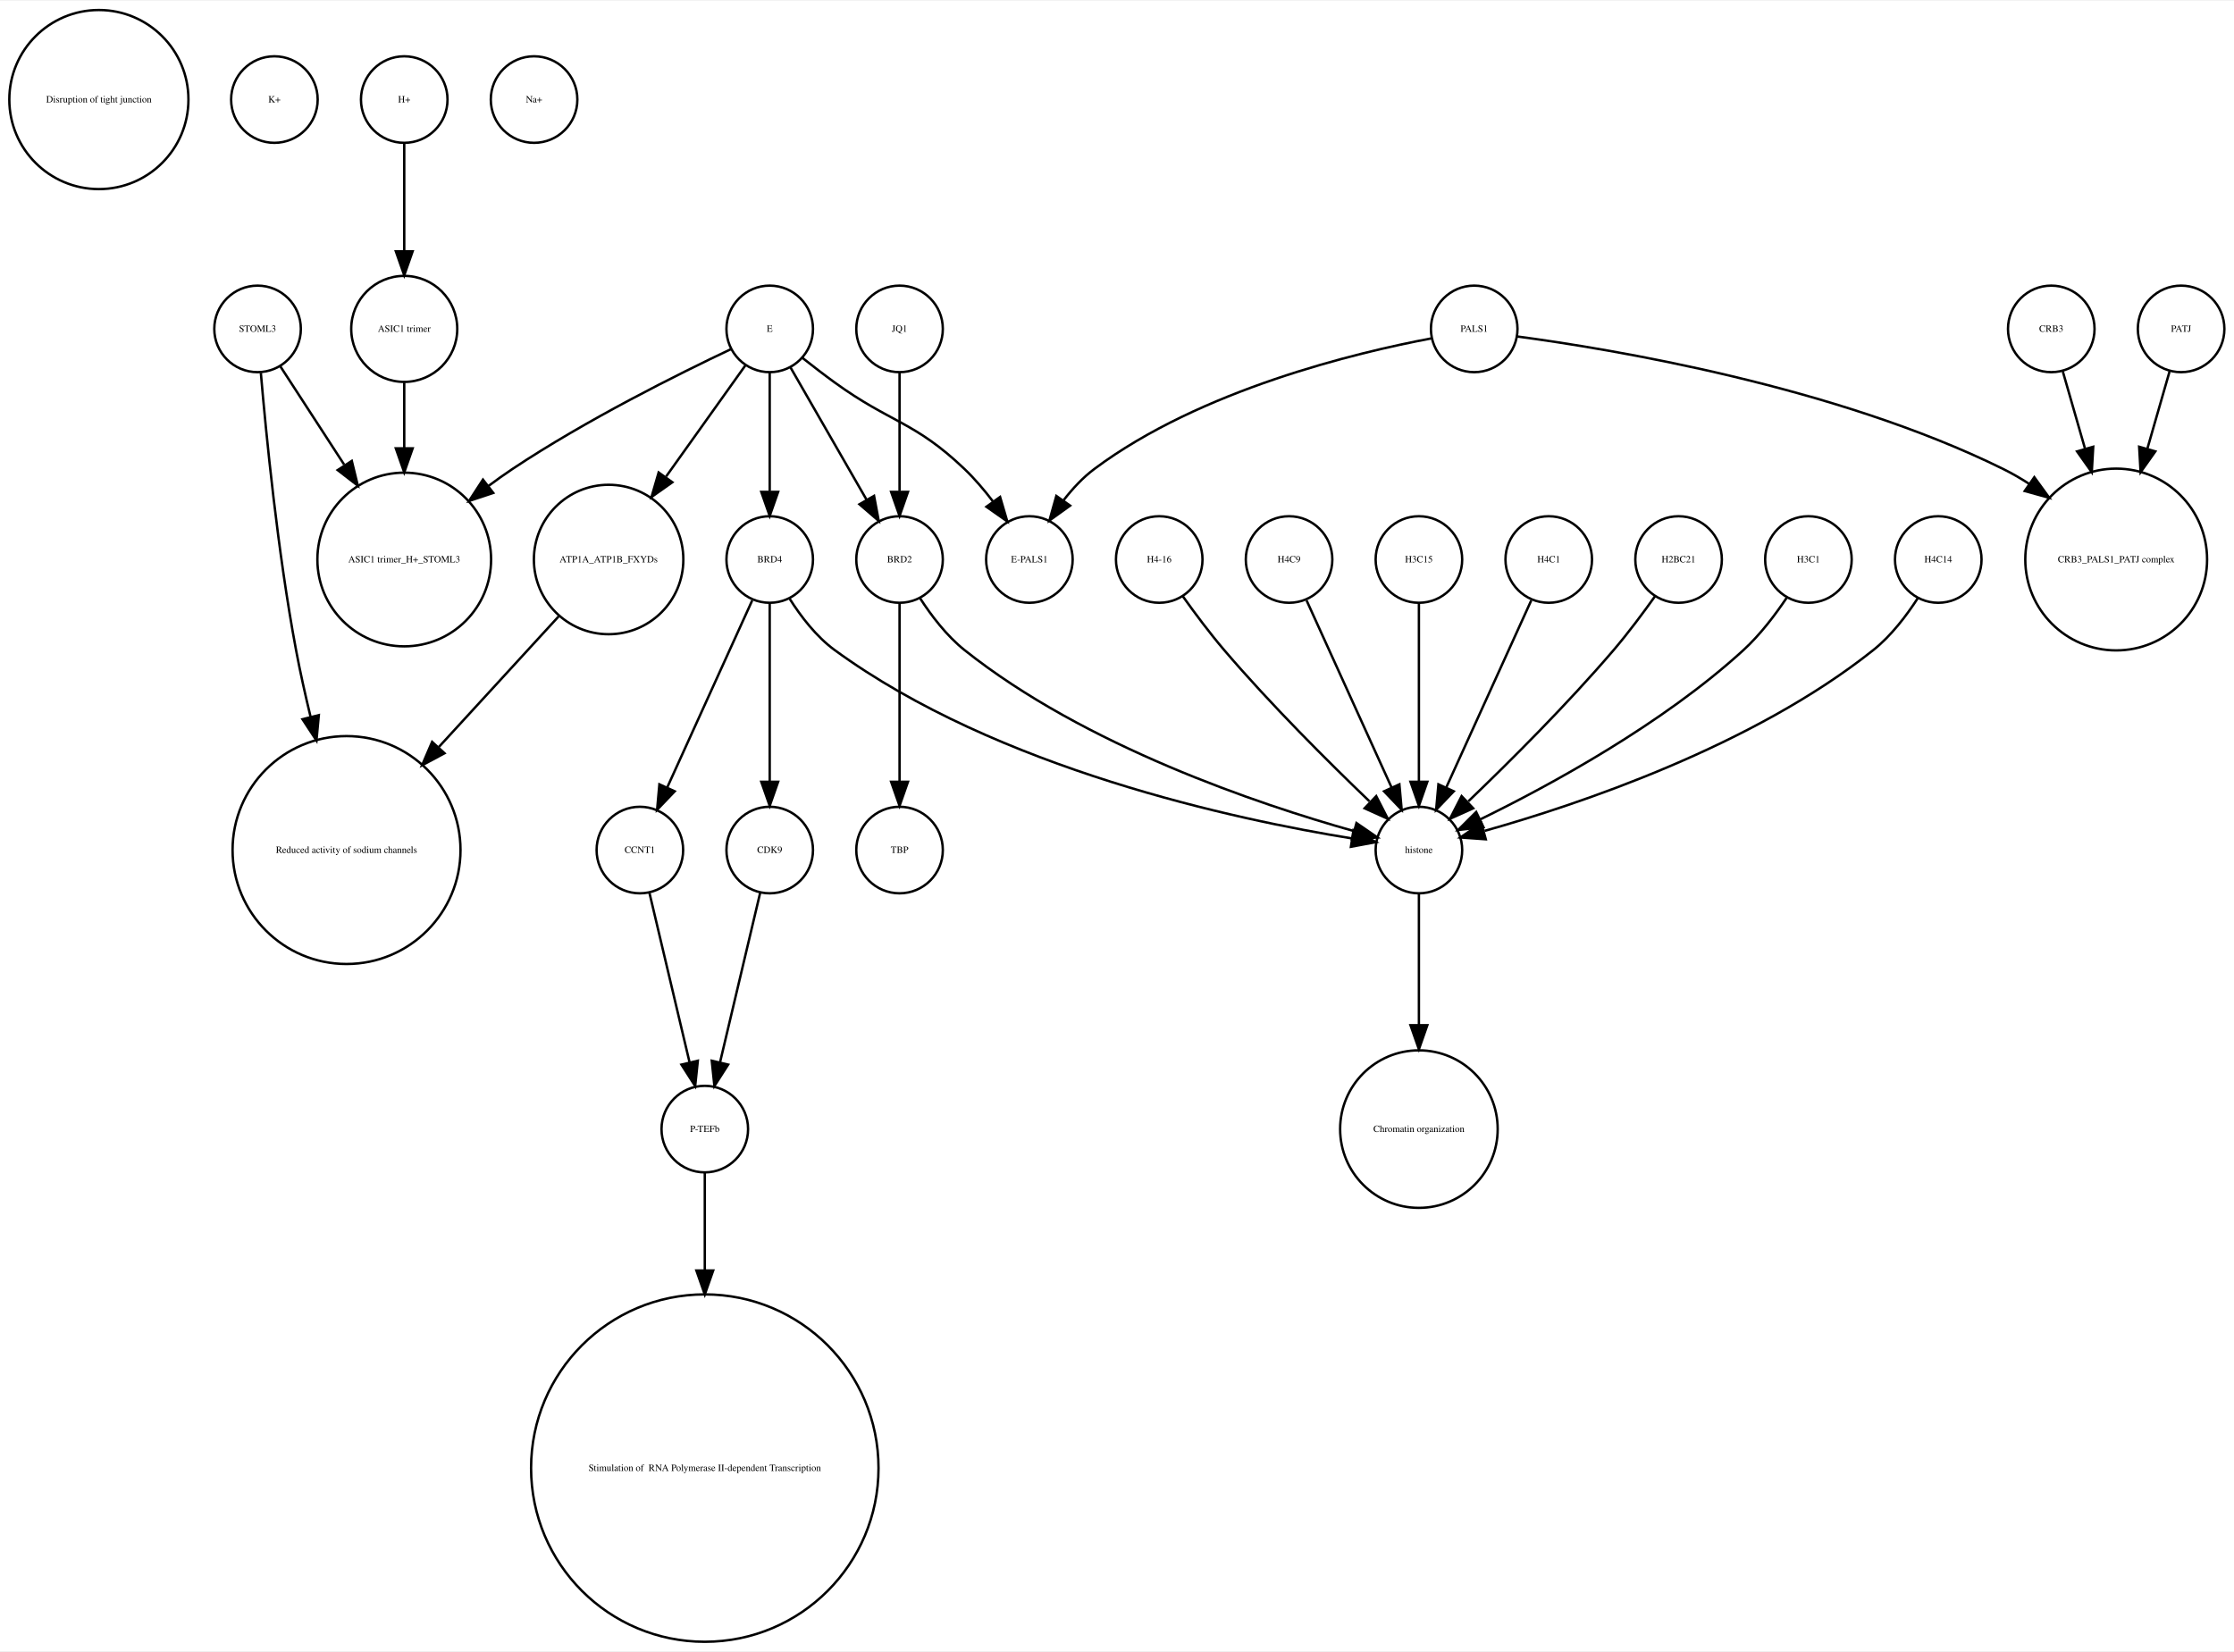
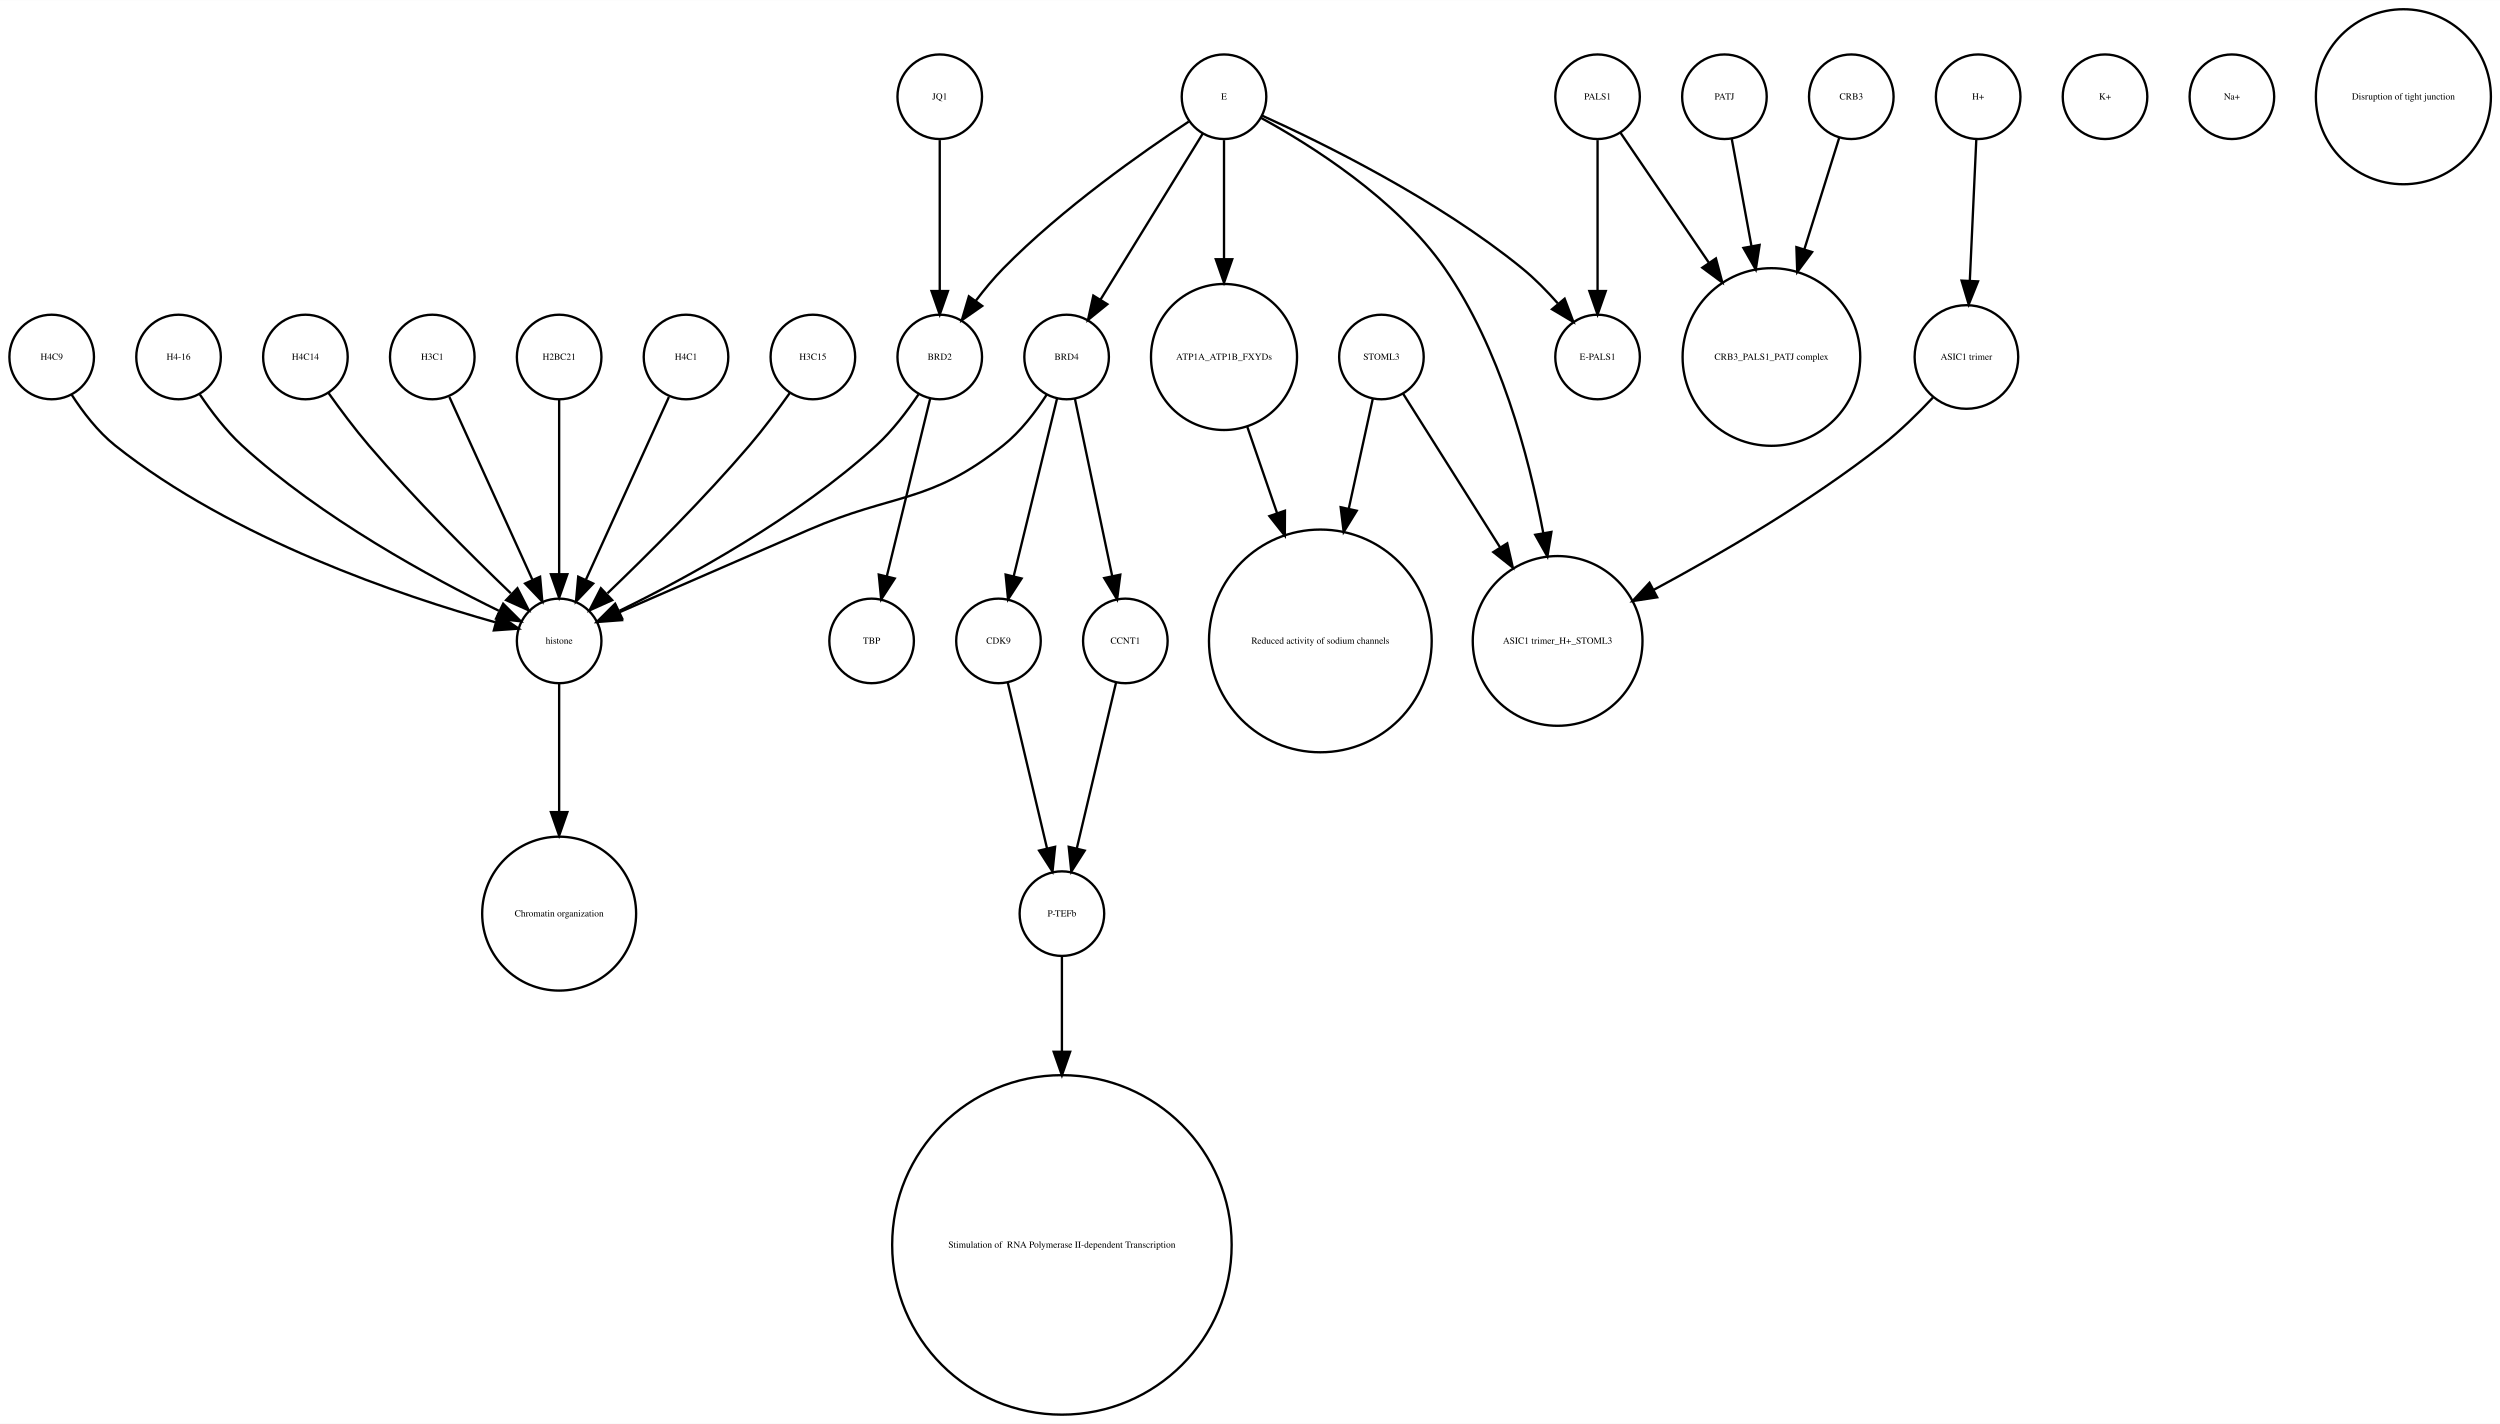
- <svg xmlns="http://www.w3.org/2000/svg" width="929pt" height="687pt" viewBox="0.00 0.00 929.12 686.51">
-   <g id="graph0" class="graph" transform="scale(1 1) rotate(0) translate(4 682.51)">
-     <polygon fill="white" stroke="none" points="-4,4 -4,-682.51 925.123,-682.51 925.123,4 -4,4" />
+ <svg xmlns="http://www.w3.org/2000/svg" width="1064pt" height="606pt" viewBox="0.00 0.00 1064.12 605.96">
+   <g id="graph0" class="graph" transform="scale(1 1) rotate(0) translate(4 601.963)">
+     <polygon fill="white" stroke="none" points="-4,4 -4,-601.963 1060.12,-601.963 1060.12,4 -4,4" />
    <g id="node1" class="node">
-       <ellipse fill="none" stroke="black" cx="37.123" cy="-641.387" rx="37.247" ry="37.247" />
-       <text text-anchor="middle" x="37.123" y="-640.187" font-family="Times,serif" font-size="4.00">Disruption of tight junction</text>
+       <ellipse fill="none" stroke="black" cx="342" cy="-450.063" rx="18" ry="18" />
+       <text text-anchor="middle" x="342" y="-448.863" font-family="Times,serif" font-size="4.00">H3C15</text>
+     </g>
+     <g id="node7" class="node">
+       <ellipse fill="none" stroke="black" cx="234" cy="-329.21" rx="18" ry="18" />
+       <text text-anchor="middle" x="234" y="-328.01" font-family="Times,serif" font-size="4.00">histone</text>
+     </g>
+     <g id="edge1" class="edge">
+       <path fill="none" stroke="black" d="M332.199,-434.777C327.264,-427.845 321.054,-419.504 315,-412.409 295.664,-389.752 271.468,-365.688 254.578,-349.492" />
+       <polygon fill="black" stroke="black" points="256.585,-346.571 246.927,-342.215 251.76,-351.643 256.585,-346.571" />
    </g>
    <g id="node2" class="node">
-       <ellipse fill="none" stroke="black" cx="110.123" cy="-641.387" rx="18" ry="18" />
-       <text text-anchor="middle" x="110.123" y="-640.187" font-family="Times,serif" font-size="4.00">K+</text>
+       <ellipse fill="none" stroke="black" cx="18" cy="-450.063" rx="18" ry="18" />
+       <text text-anchor="middle" x="18" y="-448.863" font-family="Times,serif" font-size="4.00">H4C9</text>
+     </g>
+     <g id="edge2" class="edge">
+       <path fill="none" stroke="black" d="M26.485,-434.026C31.188,-426.745 37.584,-418.322 45,-412.409 95.124,-372.447 167.656,-348.16 206.684,-337.181" />
+       <polygon fill="black" stroke="black" points="208.03,-340.442 216.757,-334.435 206.189,-333.688 208.03,-340.442" />
    </g>
    <g id="node3" class="node">
-       <ellipse fill="none" stroke="black" cx="103.123" cy="-545.99" rx="18" ry="18" />
-       <text text-anchor="middle" x="103.123" y="-544.79" font-family="Times,serif" font-size="4.00">STOML3</text>
+       <ellipse fill="none" stroke="black" cx="72" cy="-450.063" rx="18" ry="18" />
+       <text text-anchor="middle" x="72" y="-448.863" font-family="Times,serif" font-size="4.00">H4-16</text>
+     </g>
+     <g id="edge3" class="edge">
+       <path fill="none" stroke="black" d="M81.083,-434.084C85.848,-426.987 92.122,-418.708 99,-412.409 132.672,-381.576 179.601,-356.1 208.331,-342.042" />
+       <polygon fill="black" stroke="black" points="210.18,-345.037 217.682,-337.555 207.152,-338.725 210.18,-345.037" />
+     </g>
+     <g id="node4" class="node">
+       <ellipse fill="none" stroke="black" cx="448" cy="-72.125" rx="72.25" ry="72.25" />
+       <text text-anchor="middle" x="448" y="-70.925" font-family="Times,serif" font-size="4.00"> Stimulation of  RNA Polymerase II-dependent Transcription </text>
+     </g>
+     <g id="node5" class="node">
+       <ellipse fill="none" stroke="black" cx="730" cy="-560.839" rx="18" ry="18" />
+       <text text-anchor="middle" x="730" y="-559.639" font-family="Times,serif" font-size="4.00">PATJ</text>
+     </g>
+     <g id="node18" class="node">
+       <ellipse fill="none" stroke="black" cx="750" cy="-450.063" rx="37.807" ry="37.807" />
+       <text text-anchor="middle" x="750" y="-448.863" font-family="Times,serif" font-size="4.00">CRB3_PALS1_PATJ complex</text>
+     </g>
+     <g id="edge4" class="edge">
+       <path fill="none" stroke="black" d="M733.125,-542.843C735.381,-530.571 738.543,-513.377 741.52,-497.184" />
+       <polygon fill="black" stroke="black" points="744.974,-497.752 743.34,-487.284 738.09,-496.486 744.974,-497.752" />
+     </g>
+     <g id="node6" class="node">
+       <ellipse fill="none" stroke="black" cx="367" cy="-329.21" rx="18" ry="18" />
+       <text text-anchor="middle" x="367" y="-328.01" font-family="Times,serif" font-size="4.00">TBP</text>
+     </g>
+     <g id="node15" class="node">
+       <ellipse fill="none" stroke="black" cx="234" cy="-213.13" rx="32.761" ry="32.761" />
+       <text text-anchor="middle" x="234" y="-211.93" font-family="Times,serif" font-size="4.00">Chromatin organization</text>
+     </g>
+     <g id="edge5" class="edge">
+       <path fill="none" stroke="black" d="M234,-310.884C234,-296.474 234,-275.35 234,-256.514" />
+       <polygon fill="black" stroke="black" points="237.5,-256.342 234,-246.342 230.5,-256.342 237.5,-256.342" />
+     </g>
+     <g id="node8" class="node">
+       <ellipse fill="none" stroke="black" cx="126" cy="-450.063" rx="18" ry="18" />
+       <text text-anchor="middle" x="126" y="-448.863" font-family="Times,serif" font-size="4.00">H4C14</text>
+     </g>
+     <g id="edge6" class="edge">
+       <path fill="none" stroke="black" d="M135.801,-434.777C140.736,-427.845 146.946,-419.504 153,-412.409 172.336,-389.752 196.532,-365.688 213.422,-349.492" />
+       <polygon fill="black" stroke="black" points="216.24,-351.643 221.073,-342.215 211.415,-346.571 216.24,-351.643" />
    </g>
    <g id="node9" class="node">
-       <ellipse fill="none" stroke="black" cx="164.123" cy="-450.063" rx="36.125" ry="36.125" />
-       <text text-anchor="middle" x="164.123" y="-448.863" font-family="Times,serif" font-size="4.00">ASIC1 trimer_H+_STOML3</text>
-     </g>
-     <g id="edge2" class="edge">
-       <path fill="none" stroke="black" d="M112.654,-530.314C119.758,-519.376 129.803,-503.908 139.136,-489.538" />
-       <polygon fill="black" stroke="black" points="142.311,-491.075 144.822,-480.782 136.44,-487.262 142.311,-491.075" />
+       <ellipse fill="none" stroke="black" cx="180" cy="-450.063" rx="18" ry="18" />
+       <text text-anchor="middle" x="180" y="-448.863" font-family="Times,serif" font-size="4.00">H3C1</text>
+     </g>
+     <g id="edge7" class="edge">
+       <path fill="none" stroke="black" d="M187.283,-433.034C196.351,-413.075 211.944,-378.754 222.601,-355.299" />
+       <polygon fill="black" stroke="black" points="225.883,-356.537 226.833,-345.985 219.51,-353.642 225.883,-356.537" />
+     </g>
+     <g id="node10" class="node">
+       <ellipse fill="none" stroke="black" cx="448" cy="-213.13" rx="18" ry="18" />
+       <text text-anchor="middle" x="448" y="-211.93" font-family="Times,serif" font-size="4.00">P-TEFb</text>
+     </g>
+     <g id="edge8" class="edge">
+       <path fill="none" stroke="black" d="M448,-195.085C448,-184.44 448,-169.87 448,-154.501" />
+       <polygon fill="black" stroke="black" points="451.5,-154.32 448,-144.32 444.5,-154.32 451.5,-154.32" />
    </g>
    <g id="node11" class="node">
-       <ellipse fill="none" stroke="black" cx="140.123" cy="-329.21" rx="47.4" ry="47.4" />
-       <text text-anchor="middle" x="140.123" y="-328.01" font-family="Times,serif" font-size="4.00">Reduced activity of sodium channels</text>
-     </g>
-     <g id="edge1" class="edge">
-       <path fill="none" stroke="black" d="M104.485,-527.719C106.652,-502.31 111.442,-453.429 119.123,-412.409 120.815,-403.372 122.931,-393.855 125.163,-384.629" />
-       <polygon fill="black" stroke="black" points="128.598,-385.318 127.616,-374.769 121.805,-383.628 128.598,-385.318" />
-     </g>
-     <g id="node4" class="node">
-       <ellipse fill="none" stroke="black" cx="164.123" cy="-641.387" rx="18" ry="18" />
-       <text text-anchor="middle" x="164.123" y="-640.187" font-family="Times,serif" font-size="4.00">H+</text>
-     </g>
-     <g id="node5" class="node">
-       <ellipse fill="none" stroke="black" cx="164.123" cy="-545.99" rx="22.05" ry="22.05" />
-       <text text-anchor="middle" x="164.123" y="-544.79" font-family="Times,serif" font-size="4.00">ASIC1 trimer</text>
-     </g>
-     <g id="edge3" class="edge">
-       <path fill="none" stroke="black" d="M164.123,-623.257C164.123,-610.798 164.123,-593.57 164.123,-578.639" />
-       <polygon fill="black" stroke="black" points="167.623,-578.275 164.123,-568.275 160.623,-578.275 167.623,-578.275" />
-     </g>
-     <g id="edge4" class="edge">
-       <path fill="none" stroke="black" d="M164.123,-523.677C164.123,-515.568 164.123,-505.988 164.123,-496.491" />
-       <polygon fill="black" stroke="black" points="167.623,-496.293 164.123,-486.293 160.623,-496.293 167.623,-496.293" />
-     </g>
-     <g id="node6" class="node">
-       <ellipse fill="none" stroke="black" cx="289.123" cy="-213.13" rx="18" ry="18" />
-       <text text-anchor="middle" x="289.123" y="-211.93" font-family="Times,serif" font-size="4.00">P-TEFb</text>
+       <ellipse fill="none" stroke="black" cx="676" cy="-450.063" rx="18" ry="18" />
+       <text text-anchor="middle" x="676" y="-448.863" font-family="Times,serif" font-size="4.00">E-PALS1</text>
+     </g>
+     <g id="node12" class="node">
+       <ellipse fill="none" stroke="black" cx="784" cy="-560.839" rx="18" ry="18" />
+       <text text-anchor="middle" x="784" y="-559.639" font-family="Times,serif" font-size="4.00">CRB3</text>
+     </g>
+     <g id="edge9" class="edge">
+       <path fill="none" stroke="black" d="M778.836,-543.319C774.892,-530.699 769.26,-512.68 764.018,-495.911" />
+       <polygon fill="black" stroke="black" points="767.317,-494.732 760.993,-486.232 760.635,-496.82 767.317,-494.732" />
+     </g>
+     <g id="node13" class="node">
+       <ellipse fill="none" stroke="black" cx="421" cy="-329.21" rx="18" ry="18" />
+       <text text-anchor="middle" x="421" y="-328.01" font-family="Times,serif" font-size="4.00">CDK9</text>
+     </g>
+     <g id="edge10" class="edge">
+       <path fill="none" stroke="black" d="M424.984,-311.377C429.371,-292.842 436.486,-262.781 441.645,-240.983" />
+       <polygon fill="black" stroke="black" points="445.102,-241.569 444,-231.032 438.291,-239.957 445.102,-241.569" />
+     </g>
+     <g id="node14" class="node">
+       <ellipse fill="none" stroke="black" cx="892" cy="-560.839" rx="18" ry="18" />
+       <text text-anchor="middle" x="892" y="-559.639" font-family="Times,serif" font-size="4.00">K+</text>
+     </g>
+     <g id="node16" class="node">
+       <ellipse fill="none" stroke="black" cx="517" cy="-560.839" rx="18" ry="18" />
+       <text text-anchor="middle" x="517" y="-559.639" font-family="Times,serif" font-size="4.00">E</text>
+     </g>
+     <g id="edge14" class="edge">
+       <path fill="none" stroke="black" d="M533.324,-552.75C558.605,-541.309 608.059,-517.065 644,-487.716 649.324,-483.369 654.497,-478.081 659.077,-472.891" />
+       <polygon fill="black" stroke="black" points="661.98,-474.876 665.721,-464.964 656.615,-470.379 661.98,-474.876" />
+     </g>
+     <g id="node21" class="node">
+       <ellipse fill="none" stroke="black" cx="450" cy="-450.063" rx="18" ry="18" />
+       <text text-anchor="middle" x="450" y="-448.863" font-family="Times,serif" font-size="4.00">BRD4</text>
+     </g>
+     <g id="edge15" class="edge">
+       <path fill="none" stroke="black" d="M507.964,-545.169C496.775,-527.004 477.58,-495.84 464.364,-474.383" />
+       <polygon fill="black" stroke="black" points="467.331,-472.527 459.107,-465.848 461.371,-476.198 467.331,-472.527" />
+     </g>
+     <g id="node25" class="node">
+       <ellipse fill="none" stroke="black" cx="659" cy="-329.21" rx="36.125" ry="36.125" />
+       <text text-anchor="middle" x="659" y="-328.01" font-family="Times,serif" font-size="4.00">ASIC1 trimer_H+_STOML3</text>
+     </g>
+     <g id="edge13" class="edge">
+       <path fill="none" stroke="black" d="M532.76,-551.829C553.681,-540.402 590.377,-517.471 611,-487.716 634.391,-453.968 646.644,-408.504 652.895,-375.097" />
+       <polygon fill="black" stroke="black" points="656.36,-375.598 654.647,-365.143 649.466,-374.384 656.36,-375.598" />
+     </g>
+     <g id="node27" class="node">
+       <ellipse fill="none" stroke="black" cx="517" cy="-450.063" rx="31.08" ry="31.08" />
+       <text text-anchor="middle" x="517" y="-448.863" font-family="Times,serif" font-size="4.00">ATP1A_ATP1B_FXYDs</text>
+     </g>
+     <g id="edge11" class="edge">
+       <path fill="none" stroke="black" d="M517,-542.363C517,-528.707 517,-509.175 517,-491.678" />
+       <polygon fill="black" stroke="black" points="520.5,-491.671 517,-481.671 513.5,-491.671 520.5,-491.671" />
+     </g>
+     <g id="node29" class="node">
+       <ellipse fill="none" stroke="black" cx="396" cy="-450.063" rx="18" ry="18" />
+       <text text-anchor="middle" x="396" y="-448.863" font-family="Times,serif" font-size="4.00">BRD2</text>
+     </g>
+     <g id="edge12" class="edge">
+       <path fill="none" stroke="black" d="M501.958,-550.246C482.479,-537.406 448.059,-513.271 423,-487.716 418.919,-483.555 414.948,-478.749 411.363,-474.015" />
+       <polygon fill="black" stroke="black" points="414.075,-471.791 405.386,-465.728 408.397,-475.886 414.075,-471.791" />
    </g>
    <g id="node17" class="node">
-       <ellipse fill="none" stroke="black" cx="289.123" cy="-72.125" rx="72.25" ry="72.25" />
-       <text text-anchor="middle" x="289.123" y="-70.925" font-family="Times,serif" font-size="4.00"> Stimulation of  RNA Polymerase II-dependent Transcription </text>
-     </g>
-     <g id="edge5" class="edge">
-       <path fill="none" stroke="black" d="M289.123,-195.085C289.123,-184.44 289.123,-169.87 289.123,-154.501" />
-       <polygon fill="black" stroke="black" points="292.623,-154.32 289.123,-144.32 285.623,-154.32 292.623,-154.32" />
-     </g>
-     <g id="node7" class="node">
-       <ellipse fill="none" stroke="black" cx="586.123" cy="-329.21" rx="18" ry="18" />
-       <text text-anchor="middle" x="586.123" y="-328.01" font-family="Times,serif" font-size="4.00">histone</text>
-     </g>
-     <g id="node27" class="node">
-       <ellipse fill="none" stroke="black" cx="586.123" cy="-213.13" rx="32.761" ry="32.761" />
-       <text text-anchor="middle" x="586.123" y="-211.93" font-family="Times,serif" font-size="4.00">Chromatin organization</text>
-     </g>
-     <g id="edge6" class="edge">
-       <path fill="none" stroke="black" d="M586.123,-310.884C586.123,-296.474 586.123,-275.35 586.123,-256.514" />
-       <polygon fill="black" stroke="black" points="589.623,-256.342 586.123,-246.342 582.623,-256.342 589.623,-256.342" />
-     </g>
-     <g id="node8" class="node">
-       <ellipse fill="none" stroke="black" cx="316.123" cy="-450.063" rx="18" ry="18" />
-       <text text-anchor="middle" x="316.123" y="-448.863" font-family="Times,serif" font-size="4.00">BRD4</text>
-     </g>
-     <g id="edge7" class="edge">
-       <path fill="none" stroke="black" d="M324.403,-433.758C329.054,-426.409 335.465,-418.005 343.123,-412.409 410.82,-362.942 510.365,-341.777 558.305,-334.04" />
-       <polygon fill="black" stroke="black" points="558.909,-337.488 568.261,-332.508 557.845,-330.569 558.909,-337.488" />
+       <ellipse fill="none" stroke="black" cx="584" cy="-450.063" rx="18" ry="18" />
+       <text text-anchor="middle" x="584" y="-448.863" font-family="Times,serif" font-size="4.00">STOML3</text>
    </g>
    <g id="node22" class="node">
-       <ellipse fill="none" stroke="black" cx="262.123" cy="-329.21" rx="18" ry="18" />
-       <text text-anchor="middle" x="262.123" y="-328.01" font-family="Times,serif" font-size="4.00">CCNT1</text>
-     </g>
-     <g id="edge8" class="edge">
-       <path fill="none" stroke="black" d="M308.84,-433.034C299.772,-413.075 284.179,-378.754 273.522,-355.299" />
-       <polygon fill="black" stroke="black" points="276.613,-353.642 269.29,-345.985 270.24,-356.537 276.613,-353.642" />
+       <ellipse fill="none" stroke="black" cx="558" cy="-329.21" rx="47.4" ry="47.4" />
+       <text text-anchor="middle" x="558" y="-328.01" font-family="Times,serif" font-size="4.00">Reduced activity of sodium channels</text>
+     </g>
+     <g id="edge16" class="edge">
+       <path fill="none" stroke="black" d="M580.33,-432.286C577.639,-419.984 573.82,-402.526 570.1,-385.521" />
+       <polygon fill="black" stroke="black" points="573.486,-384.624 567.93,-375.603 566.648,-386.12 573.486,-384.624" />
+     </g>
+     <g id="edge17" class="edge">
+       <path fill="none" stroke="black" d="M593.196,-434.489C603.418,-418.291 620.346,-391.464 634.473,-369.077" />
+       <polygon fill="black" stroke="black" points="637.552,-370.757 639.929,-360.432 631.632,-367.021 637.552,-370.757" />
+     </g>
+     <g id="node19" class="node">
+       <ellipse fill="none" stroke="black" cx="946" cy="-560.839" rx="18" ry="18" />
+       <text text-anchor="middle" x="946" y="-559.639" font-family="Times,serif" font-size="4.00">Na+</text>
+     </g>
+     <g id="node20" class="node">
+       <ellipse fill="none" stroke="black" cx="1019" cy="-560.839" rx="37.247" ry="37.247" />
+       <text text-anchor="middle" x="1019" y="-559.639" font-family="Times,serif" font-size="4.00">Disruption of tight junction</text>
+     </g>
+     <g id="edge19" class="edge">
+       <path fill="none" stroke="black" d="M441.517,-434.023C436.815,-426.741 430.419,-418.318 423,-412.409 391.547,-387.359 376.875,-392.442 340,-376.409 312.505,-364.455 281.014,-350.725 259.548,-341.36" />
+       <polygon fill="black" stroke="black" points="260.724,-338.055 250.159,-337.263 257.924,-344.47 260.724,-338.055" />
+     </g>
+     <g id="edge20" class="edge">
+       <path fill="none" stroke="black" d="M445.907,-432.286C441.114,-412.643 433.114,-379.859 427.477,-356.754" />
+       <polygon fill="black" stroke="black" points="430.843,-355.787 425.073,-346.901 424.043,-357.446 430.843,-355.787" />
+     </g>
+     <g id="node26" class="node">
+       <ellipse fill="none" stroke="black" cx="475" cy="-329.21" rx="18" ry="18" />
+       <text text-anchor="middle" x="475" y="-328.01" font-family="Times,serif" font-size="4.00">CCNT1</text>
+     </g>
+     <g id="edge18" class="edge">
+       <path fill="none" stroke="black" d="M453.529,-432.286C457.661,-412.643 464.557,-379.859 469.417,-356.754" />
+       <polygon fill="black" stroke="black" points="472.856,-357.408 471.489,-346.901 466.006,-355.967 472.856,-357.408" />
+     </g>
+     <g id="node23" class="node">
+       <ellipse fill="none" stroke="black" cx="838" cy="-560.839" rx="18" ry="18" />
+       <text text-anchor="middle" x="838" y="-559.639" font-family="Times,serif" font-size="4.00">H+</text>
+     </g>
+     <g id="node28" class="node">
+       <ellipse fill="none" stroke="black" cx="833" cy="-450.063" rx="22.05" ry="22.05" />
+       <text text-anchor="middle" x="833" y="-448.863" font-family="Times,serif" font-size="4.00">ASIC1 trimer</text>
+     </g>
+     <g id="edge21" class="edge">
+       <path fill="none" stroke="black" d="M837.219,-542.843C836.478,-526.736 835.348,-502.15 834.444,-482.477" />
+       <polygon fill="black" stroke="black" points="837.937,-482.253 833.982,-472.424 830.945,-482.574 837.937,-482.253" />
    </g>
    <g id="node24" class="node">
-       <ellipse fill="none" stroke="black" cx="316.123" cy="-329.21" rx="18" ry="18" />
-       <text text-anchor="middle" x="316.123" y="-328.01" font-family="Times,serif" font-size="4.00">CDK9</text>
-     </g>
-     <g id="edge9" class="edge">
-       <path fill="none" stroke="black" d="M316.123,-432.034C316.123,-412.64 316.123,-380.675 316.123,-357.731" />
-       <polygon fill="black" stroke="black" points="319.623,-357.594 316.123,-347.594 312.623,-357.594 319.623,-357.594" />
-     </g>
-     <g id="node10" class="node">
-       <ellipse fill="none" stroke="black" cx="876.123" cy="-450.063" rx="37.807" ry="37.807" />
-       <text text-anchor="middle" x="876.123" y="-448.863" font-family="Times,serif" font-size="4.00">CRB3_PALS1_PATJ complex</text>
-     </g>
-     <g id="node12" class="node">
-       <ellipse fill="none" stroke="black" cx="478.123" cy="-450.063" rx="18" ry="18" />
-       <text text-anchor="middle" x="478.123" y="-448.863" font-family="Times,serif" font-size="4.00">H4-16</text>
-     </g>
-     <g id="edge10" class="edge">
-       <path fill="none" stroke="black" d="M487.924,-434.777C492.86,-427.845 499.069,-419.504 505.123,-412.409 524.459,-389.752 548.655,-365.688 565.545,-349.492" />
-       <polygon fill="black" stroke="black" points="568.363,-351.643 573.196,-342.215 563.538,-346.571 568.363,-351.643" />
-     </g>
-     <g id="node13" class="node">
-       <ellipse fill="none" stroke="black" cx="218.123" cy="-641.387" rx="18" ry="18" />
-       <text text-anchor="middle" x="218.123" y="-640.187" font-family="Times,serif" font-size="4.00">Na+</text>
-     </g>
-     <g id="node14" class="node">
-       <ellipse fill="none" stroke="black" cx="316.123" cy="-545.99" rx="18" ry="18" />
-       <text text-anchor="middle" x="316.123" y="-544.79" font-family="Times,serif" font-size="4.00">E</text>
-     </g>
-     <g id="edge12" class="edge">
-       <path fill="none" stroke="black" d="M316.123,-527.762C316.123,-513.993 316.123,-494.429 316.123,-478.507" />
-       <polygon fill="black" stroke="black" points="319.623,-478.181 316.123,-468.181 312.623,-478.181 319.623,-478.181" />
-     </g>
-     <g id="edge13" class="edge">
-       <path fill="none" stroke="black" d="M299.983,-537.555C278.545,-527.414 239.813,-508.154 209.123,-487.716 205.821,-485.517 202.47,-483.128 199.163,-480.658" />
-       <polygon fill="black" stroke="black" points="201.141,-477.763 191.088,-474.417 196.86,-483.302 201.141,-477.763" />
-     </g>
-     <g id="node15" class="node">
-       <ellipse fill="none" stroke="black" cx="370.123" cy="-450.063" rx="18" ry="18" />
-       <text text-anchor="middle" x="370.123" y="-448.863" font-family="Times,serif" font-size="4.00">BRD2</text>
-     </g>
-     <g id="edge15" class="edge">
-       <path fill="none" stroke="black" d="M324.799,-529.899C333.302,-515.11 346.394,-492.337 356.326,-475.062" />
-       <polygon fill="black" stroke="black" points="359.519,-476.53 361.469,-466.117 353.45,-473.041 359.519,-476.53" />
-     </g>
-     <g id="node16" class="node">
-       <ellipse fill="none" stroke="black" cx="249.123" cy="-450.063" rx="31.08" ry="31.08" />
-       <text text-anchor="middle" x="249.123" y="-448.863" font-family="Times,serif" font-size="4.00">ATP1A_ATP1B_FXYDs</text>
-     </g>
-     <g id="edge14" class="edge">
-       <path fill="none" stroke="black" d="M305.947,-530.725C297.237,-518.514 284.35,-500.448 273.05,-484.606" />
-       <polygon fill="black" stroke="black" points="275.629,-482.194 266.972,-476.085 269.93,-486.259 275.629,-482.194" />
-     </g>
-     <g id="node21" class="node">
-       <ellipse fill="none" stroke="black" cx="424.123" cy="-450.063" rx="18" ry="18" />
-       <text text-anchor="middle" x="424.123" y="-448.863" font-family="Times,serif" font-size="4.00">E-PALS1</text>
-     </g>
-     <g id="edge11" class="edge">
-       <path fill="none" stroke="black" d="M329.697,-533.954C333.942,-530.595 338.679,-526.941 343.123,-523.716 366.47,-506.777 376.255,-507.629 397.123,-487.716 401.34,-483.692 405.368,-478.945 408.966,-474.225" />
-       <polygon fill="black" stroke="black" points="411.939,-476.085 414.926,-465.92 406.252,-472.004 411.939,-476.085" />
-     </g>
-     <g id="edge16" class="edge">
-       <path fill="none" stroke="black" d="M378.608,-434.026C383.311,-426.745 389.707,-418.322 397.123,-412.409 447.247,-372.447 519.779,-348.16 558.807,-337.181" />
-       <polygon fill="black" stroke="black" points="560.153,-340.442 568.88,-334.435 558.312,-333.688 560.153,-340.442" />
-     </g>
-     <g id="node29" class="node">
-       <ellipse fill="none" stroke="black" cx="370.123" cy="-329.21" rx="18" ry="18" />
-       <text text-anchor="middle" x="370.123" y="-328.01" font-family="Times,serif" font-size="4.00">TBP</text>
-     </g>
-     <g id="edge17" class="edge">
-       <path fill="none" stroke="black" d="M370.123,-432.034C370.123,-412.64 370.123,-380.675 370.123,-357.731" />
-       <polygon fill="black" stroke="black" points="373.623,-357.594 370.123,-347.594 366.623,-357.594 373.623,-357.594" />
-     </g>
-     <g id="edge18" class="edge">
-       <path fill="none" stroke="black" d="M228.364,-426.428C214.312,-411.105 195.326,-390.403 178.565,-372.127" />
-       <polygon fill="black" stroke="black" points="180.877,-369.469 171.538,-364.465 175.718,-374.201 180.877,-369.469" />
-     </g>
-     <g id="node18" class="node">
-       <ellipse fill="none" stroke="black" cx="532.123" cy="-450.063" rx="18" ry="18" />
-       <text text-anchor="middle" x="532.123" y="-448.863" font-family="Times,serif" font-size="4.00">H4C9</text>
-     </g>
-     <g id="edge19" class="edge">
-       <path fill="none" stroke="black" d="M539.406,-433.034C548.474,-413.075 564.067,-378.754 574.724,-355.299" />
-       <polygon fill="black" stroke="black" points="578.006,-356.537 578.956,-345.985 571.633,-353.642 578.006,-356.537" />
-     </g>
-     <g id="node19" class="node">
-       <ellipse fill="none" stroke="black" cx="586.123" cy="-450.063" rx="18" ry="18" />
-       <text text-anchor="middle" x="586.123" y="-448.863" font-family="Times,serif" font-size="4.00">H3C15</text>
-     </g>
-     <g id="edge20" class="edge">
-       <path fill="none" stroke="black" d="M586.123,-432.034C586.123,-412.64 586.123,-380.675 586.123,-357.731" />
-       <polygon fill="black" stroke="black" points="589.623,-357.594 586.123,-347.594 582.623,-357.594 589.623,-357.594" />
-     </g>
-     <g id="node20" class="node">
-       <ellipse fill="none" stroke="black" cx="609.123" cy="-545.99" rx="18" ry="18" />
-       <text text-anchor="middle" x="609.123" y="-544.79" font-family="Times,serif" font-size="4.00">PALS1</text>
+       <ellipse fill="none" stroke="black" cx="396" cy="-560.839" rx="18" ry="18" />
+       <text text-anchor="middle" x="396" y="-559.639" font-family="Times,serif" font-size="4.00">JQ1</text>
    </g>
    <g id="edge22" class="edge">
-       <path fill="none" stroke="black" d="M627.093,-542.829C665.765,-537.651 759.049,-522.305 829.123,-487.716 832.726,-485.938 836.317,-483.856 839.817,-481.603" />
-       <polygon fill="black" stroke="black" points="842.064,-484.304 848.285,-475.728 838.074,-478.553 842.064,-484.304" />
-     </g>
-     <g id="edge21" class="edge">
-       <path fill="none" stroke="black" d="M591.397,-542.058C560.363,-536.214 495.294,-520.73 451.123,-487.716 446.375,-484.168 442.092,-479.552 438.408,-474.8" />
-       <polygon fill="black" stroke="black" points="441.058,-472.482 432.455,-466.298 435.324,-476.497 441.058,-472.482" />
+       <path fill="none" stroke="black" d="M396,-542.363C396,-525.054 396,-498.303 396,-478.224" />
+       <polygon fill="black" stroke="black" points="399.5,-478.138 396,-468.138 392.5,-478.138 399.5,-478.138" />
    </g>
    <g id="edge23" class="edge">
-       <path fill="none" stroke="black" d="M266.107,-311.377C270.494,-292.842 277.609,-262.781 282.768,-240.983" />
-       <polygon fill="black" stroke="black" points="286.226,-241.569 285.123,-231.032 279.414,-239.957 286.226,-241.569" />
-     </g>
-     <g id="node23" class="node">
-       <ellipse fill="none" stroke="black" cx="640.123" cy="-450.063" rx="18" ry="18" />
-       <text text-anchor="middle" x="640.123" y="-448.863" font-family="Times,serif" font-size="4.00">H4C1</text>
+       <path fill="none" stroke="black" d="M471.016,-311.377C466.629,-292.842 459.514,-262.781 454.355,-240.983" />
+       <polygon fill="black" stroke="black" points="457.709,-239.957 452,-231.032 450.898,-241.569 457.709,-239.957" />
    </g>
    <g id="edge24" class="edge">
-       <path fill="none" stroke="black" d="M632.84,-433.034C623.772,-413.075 608.179,-378.754 597.522,-355.299" />
-       <polygon fill="black" stroke="black" points="600.613,-353.642 593.29,-345.985 594.24,-356.537 600.613,-353.642" />
+       <path fill="none" stroke="black" d="M526.925,-420.292C530.74,-409.233 535.227,-396.224 539.588,-383.584" />
+       <polygon fill="black" stroke="black" points="542.932,-384.623 542.884,-374.029 536.314,-382.341 542.932,-384.623" />
    </g>
    <g id="edge25" class="edge">
-       <path fill="none" stroke="black" d="M312.139,-311.377C307.752,-292.842 300.638,-262.781 295.478,-240.983" />
-       <polygon fill="black" stroke="black" points="298.833,-239.957 293.123,-231.032 292.021,-241.569 298.833,-239.957" />
-     </g>
-     <g id="node25" class="node">
-       <ellipse fill="none" stroke="black" cx="903.123" cy="-545.99" rx="18" ry="18" />
-       <text text-anchor="middle" x="903.123" y="-544.79" font-family="Times,serif" font-size="4.00">PATJ</text>
+       <path fill="none" stroke="black" d="M818.757,-432.809C812.448,-426.089 804.716,-418.47 797,-412.409 766.426,-388.395 728.226,-366.159 699.773,-350.886" />
+       <polygon fill="black" stroke="black" points="701.374,-347.773 690.899,-346.178 698.093,-353.957 701.374,-347.773" />
    </g>
    <g id="edge26" class="edge">
-       <path fill="none" stroke="black" d="M898.296,-528.198C895.715,-519.219 892.401,-507.689 889.125,-496.295" />
-       <polygon fill="black" stroke="black" points="892.403,-495.028 886.277,-486.385 885.676,-496.962 892.403,-495.028" />
-     </g>
-     <g id="node26" class="node">
-       <ellipse fill="none" stroke="black" cx="694.123" cy="-450.063" rx="18" ry="18" />
-       <text text-anchor="middle" x="694.123" y="-448.863" font-family="Times,serif" font-size="4.00">H2BC21</text>
+       <path fill="none" stroke="black" d="M391.907,-432.286C387.114,-412.643 379.114,-379.859 373.477,-356.754" />
+       <polygon fill="black" stroke="black" points="376.843,-355.787 371.073,-346.901 370.043,-357.446 376.843,-355.787" />
    </g>
    <g id="edge27" class="edge">
-       <path fill="none" stroke="black" d="M684.322,-434.777C679.387,-427.845 673.177,-419.504 667.123,-412.409 647.787,-389.752 623.591,-365.688 606.701,-349.492" />
-       <polygon fill="black" stroke="black" points="608.708,-346.571 599.05,-342.215 603.884,-351.643 608.708,-346.571" />
-     </g>
-     <g id="node28" class="node">
-       <ellipse fill="none" stroke="black" cx="748.123" cy="-450.063" rx="18" ry="18" />
-       <text text-anchor="middle" x="748.123" y="-448.863" font-family="Times,serif" font-size="4.00">H3C1</text>
+       <path fill="none" stroke="black" d="M386.917,-434.084C382.152,-426.987 375.878,-418.708 369,-412.409 335.328,-381.576 288.399,-356.1 259.669,-342.042" />
+       <polygon fill="black" stroke="black" points="260.848,-338.725 250.318,-337.555 257.82,-345.037 260.848,-338.725" />
+     </g>
+     <g id="node30" class="node">
+       <ellipse fill="none" stroke="black" cx="234" cy="-450.063" rx="18" ry="18" />
+       <text text-anchor="middle" x="234" y="-448.863" font-family="Times,serif" font-size="4.00">H2BC21</text>
    </g>
    <g id="edge28" class="edge">
-       <path fill="none" stroke="black" d="M739.04,-434.084C734.275,-426.987 728.001,-418.708 721.123,-412.409 687.451,-381.576 640.523,-356.1 611.793,-342.042" />
-       <polygon fill="black" stroke="black" points="612.971,-338.725 602.441,-337.555 609.943,-345.037 612.971,-338.725" />
-     </g>
-     <g id="node30" class="node">
-       <ellipse fill="none" stroke="black" cx="849.123" cy="-545.99" rx="18" ry="18" />
-       <text text-anchor="middle" x="849.123" y="-544.79" font-family="Times,serif" font-size="4.00">CRB3</text>
+       <path fill="none" stroke="black" d="M234,-432.034C234,-412.64 234,-380.675 234,-357.731" />
+       <polygon fill="black" stroke="black" points="237.5,-357.594 234,-347.594 230.5,-357.594 237.5,-357.594" />
+     </g>
+     <g id="node31" class="node">
+       <ellipse fill="none" stroke="black" cx="288" cy="-450.063" rx="18" ry="18" />
+       <text text-anchor="middle" x="288" y="-448.863" font-family="Times,serif" font-size="4.00">H4C1</text>
    </g>
    <g id="edge29" class="edge">
-       <path fill="none" stroke="black" d="M853.95,-528.198C856.531,-519.219 859.846,-507.689 863.121,-496.295" />
-       <polygon fill="black" stroke="black" points="866.571,-496.962 865.97,-486.385 859.843,-495.028 866.571,-496.962" />
-     </g>
-     <g id="node31" class="node">
-       <ellipse fill="none" stroke="black" cx="370.123" cy="-545.99" rx="18" ry="18" />
-       <text text-anchor="middle" x="370.123" y="-544.79" font-family="Times,serif" font-size="4.00">JQ1</text>
+       <path fill="none" stroke="black" d="M280.717,-433.034C271.649,-413.075 256.056,-378.754 245.399,-355.299" />
+       <polygon fill="black" stroke="black" points="248.49,-353.642 241.167,-345.985 242.117,-356.537 248.49,-353.642" />
+     </g>
+     <g id="node32" class="node">
+       <ellipse fill="none" stroke="black" cx="676" cy="-560.839" rx="18" ry="18" />
+       <text text-anchor="middle" x="676" y="-559.639" font-family="Times,serif" font-size="4.00">PALS1</text>
    </g>
    <g id="edge30" class="edge">
-       <path fill="none" stroke="black" d="M370.123,-527.762C370.123,-513.993 370.123,-494.429 370.123,-478.507" />
-       <polygon fill="black" stroke="black" points="373.623,-478.181 370.123,-468.181 366.623,-478.181 373.623,-478.181" />
-     </g>
-     <g id="node32" class="node">
-       <ellipse fill="none" stroke="black" cx="802.123" cy="-450.063" rx="18" ry="18" />
-       <text text-anchor="middle" x="802.123" y="-448.863" font-family="Times,serif" font-size="4.00">H4C14</text>
+       <path fill="none" stroke="black" d="M676,-542.363C676,-525.054 676,-498.303 676,-478.224" />
+       <polygon fill="black" stroke="black" points="679.5,-478.138 676,-468.138 672.5,-478.138 679.5,-478.138" />
    </g>
    <g id="edge31" class="edge">
-       <path fill="none" stroke="black" d="M793.638,-434.026C788.935,-426.745 782.539,-418.322 775.123,-412.409 724.999,-372.447 652.467,-348.16 613.439,-337.181" />
-       <polygon fill="black" stroke="black" points="613.934,-333.688 603.366,-334.435 612.093,-340.442 613.934,-333.688" />
+       <path fill="none" stroke="black" d="M685.674,-545.619C695.23,-531.573 710.279,-509.451 723.419,-490.135" />
+       <polygon fill="black" stroke="black" points="726.373,-492.016 729.104,-481.78 720.585,-488.079 726.373,-492.016" />
    </g>
  </g>
</svg>
